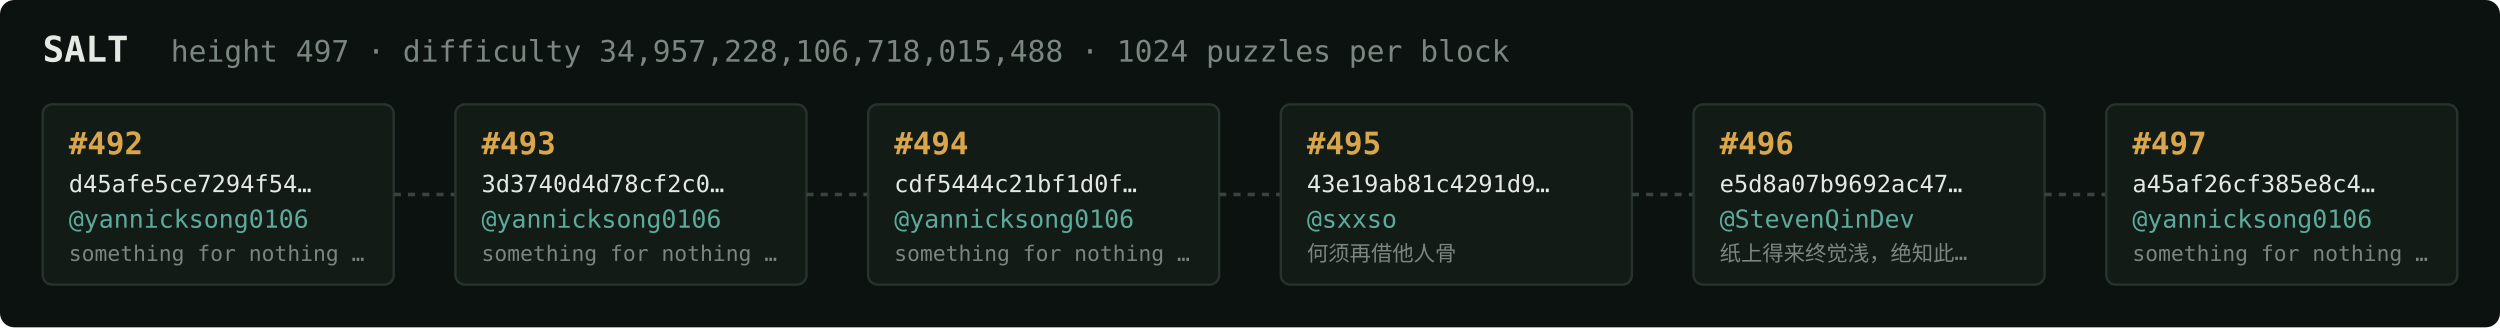
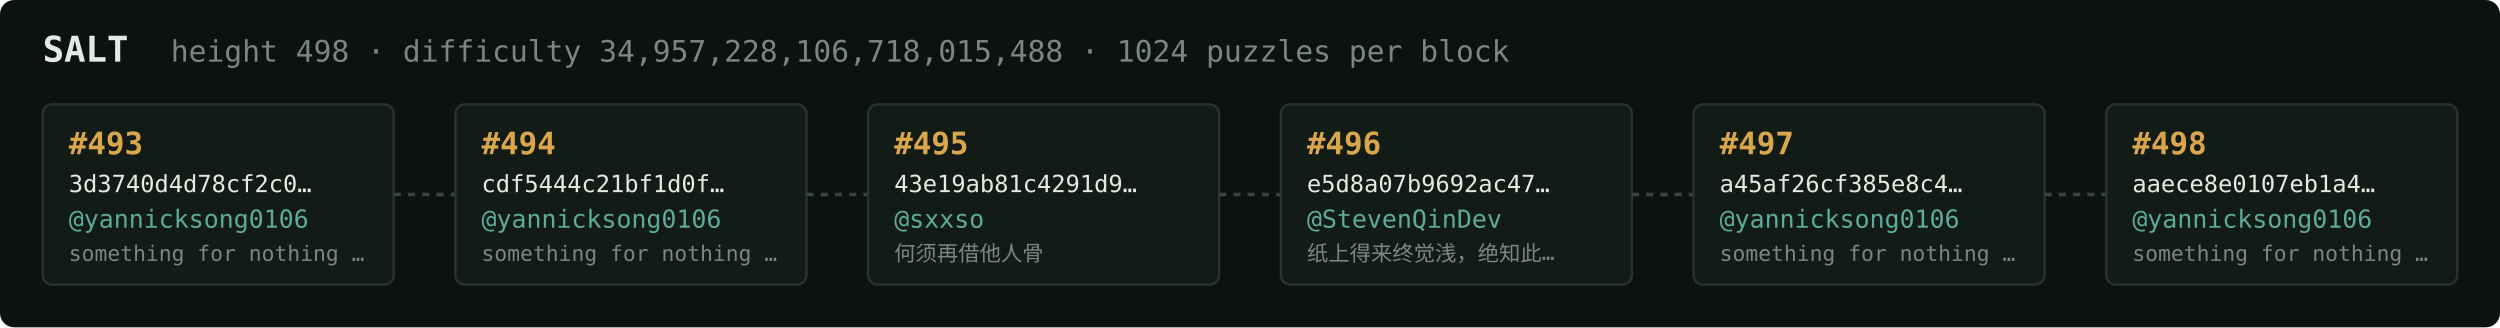
<svg xmlns="http://www.w3.org/2000/svg" width="1054" height="138" viewBox="0 0 1054 138" font-family="ui-monospace,SFMono-Regular,Menlo,monospace">
  <rect fill="#0c1210" width="1054" height="138" rx="6" />
  <text x="18" y="26" fill="#e5e9e3" font-size="15" font-weight="700">SALT</text>
-   <text x="72" y="26" fill="#7a867f" font-size="12.5">height 497 · difficulty 34,957,228,106,718,015,488 · 1024 puzzles per block</text>
+   <text x="72" y="26" fill="#7a867f" font-size="12.5">height 498 · difficulty 34,957,228,106,718,015,488 · 1024 puzzles per block</text>
  <rect x="18" y="44" width="148" height="76" rx="4" fill="#131b17" stroke="#28332e" stroke-width="1" />
-   <text x="29" y="65" fill="#d9a64c" font-size="13" font-weight="700">#492</text>
-   <text x="29" y="81" fill="#e5e9e3" font-size="10">d45afe5ce7294f54…</text>
+   <text x="29" y="65" fill="#d9a64c" font-size="13" font-weight="700">#493</text>
+   <text x="29" y="81" fill="#e5e9e3" font-size="10">3d3740d4d78cf2c0…</text>
  <text x="29" y="96" fill="#5cab9b" font-size="10.5">@yannicksong0106</text>
  <text x="29" y="110" fill="#7a867f" font-size="9">something for nothing …</text>
  <line x1="166" y1="82.0" x2="192" y2="82.0" stroke="#38443e" stroke-width="1.5" stroke-dasharray="3 3" />
  <rect x="192" y="44" width="148" height="76" rx="4" fill="#131b17" stroke="#28332e" stroke-width="1" />
-   <text x="203" y="65" fill="#d9a64c" font-size="13" font-weight="700">#493</text>
-   <text x="203" y="81" fill="#e5e9e3" font-size="10">3d3740d4d78cf2c0…</text>
+   <text x="203" y="65" fill="#d9a64c" font-size="13" font-weight="700">#494</text>
+   <text x="203" y="81" fill="#e5e9e3" font-size="10">cdf5444c21bf1d0f…</text>
  <text x="203" y="96" fill="#5cab9b" font-size="10.5">@yannicksong0106</text>
  <text x="203" y="110" fill="#7a867f" font-size="9">something for nothing …</text>
  <line x1="340" y1="82.0" x2="366" y2="82.0" stroke="#38443e" stroke-width="1.5" stroke-dasharray="3 3" />
  <rect x="366" y="44" width="148" height="76" rx="4" fill="#131b17" stroke="#28332e" stroke-width="1" />
-   <text x="377" y="65" fill="#d9a64c" font-size="13" font-weight="700">#494</text>
-   <text x="377" y="81" fill="#e5e9e3" font-size="10">cdf5444c21bf1d0f…</text>
-   <text x="377" y="96" fill="#5cab9b" font-size="10.5">@yannicksong0106</text>
-   <text x="377" y="110" fill="#7a867f" font-size="9">something for nothing …</text>
+   <text x="377" y="65" fill="#d9a64c" font-size="13" font-weight="700">#495</text>
+   <text x="377" y="81" fill="#e5e9e3" font-size="10">43e19ab81c4291d9…</text>
+   <text x="377" y="96" fill="#5cab9b" font-size="10.5">@sxxso</text>
+   <text x="377" y="110" fill="#7a867f" font-size="9">何须再借他人骨</text>
  <line x1="514" y1="82.0" x2="540" y2="82.0" stroke="#38443e" stroke-width="1.5" stroke-dasharray="3 3" />
  <rect x="540" y="44" width="148" height="76" rx="4" fill="#131b17" stroke="#28332e" stroke-width="1" />
-   <text x="551" y="65" fill="#d9a64c" font-size="13" font-weight="700">#495</text>
-   <text x="551" y="81" fill="#e5e9e3" font-size="10">43e19ab81c4291d9…</text>
-   <text x="551" y="96" fill="#5cab9b" font-size="10.5">@sxxso</text>
-   <text x="551" y="110" fill="#7a867f" font-size="9">何须再借他人骨</text>
+   <text x="551" y="65" fill="#d9a64c" font-size="13" font-weight="700">#496</text>
+   <text x="551" y="81" fill="#e5e9e3" font-size="10">e5d8a07b9692ac47…</text>
+   <text x="551" y="96" fill="#5cab9b" font-size="10.5">@StevenQinDev</text>
+   <text x="551" y="110" fill="#7a867f" font-size="9">纸上得来终觉浅，绝知此…</text>
  <line x1="688" y1="82.0" x2="714" y2="82.0" stroke="#38443e" stroke-width="1.5" stroke-dasharray="3 3" />
  <rect x="714" y="44" width="148" height="76" rx="4" fill="#131b17" stroke="#28332e" stroke-width="1" />
-   <text x="725" y="65" fill="#d9a64c" font-size="13" font-weight="700">#496</text>
-   <text x="725" y="81" fill="#e5e9e3" font-size="10">e5d8a07b9692ac47…</text>
-   <text x="725" y="96" fill="#5cab9b" font-size="10.5">@StevenQinDev</text>
-   <text x="725" y="110" fill="#7a867f" font-size="9">纸上得来终觉浅，绝知此…</text>
+   <text x="725" y="65" fill="#d9a64c" font-size="13" font-weight="700">#497</text>
+   <text x="725" y="81" fill="#e5e9e3" font-size="10">a45af26cf385e8c4…</text>
+   <text x="725" y="96" fill="#5cab9b" font-size="10.5">@yannicksong0106</text>
+   <text x="725" y="110" fill="#7a867f" font-size="9">something for nothing …</text>
  <line x1="862" y1="82.0" x2="888" y2="82.0" stroke="#38443e" stroke-width="1.5" stroke-dasharray="3 3" />
  <rect x="888" y="44" width="148" height="76" rx="4" fill="#131b17" stroke="#28332e" stroke-width="1" />
-   <text x="899" y="65" fill="#d9a64c" font-size="13" font-weight="700">#497</text>
-   <text x="899" y="81" fill="#e5e9e3" font-size="10">a45af26cf385e8c4…</text>
+   <text x="899" y="65" fill="#d9a64c" font-size="13" font-weight="700">#498</text>
+   <text x="899" y="81" fill="#e5e9e3" font-size="10">aaece8e0107eb1a4…</text>
  <text x="899" y="96" fill="#5cab9b" font-size="10.5">@yannicksong0106</text>
  <text x="899" y="110" fill="#7a867f" font-size="9">something for nothing …</text>
</svg>
